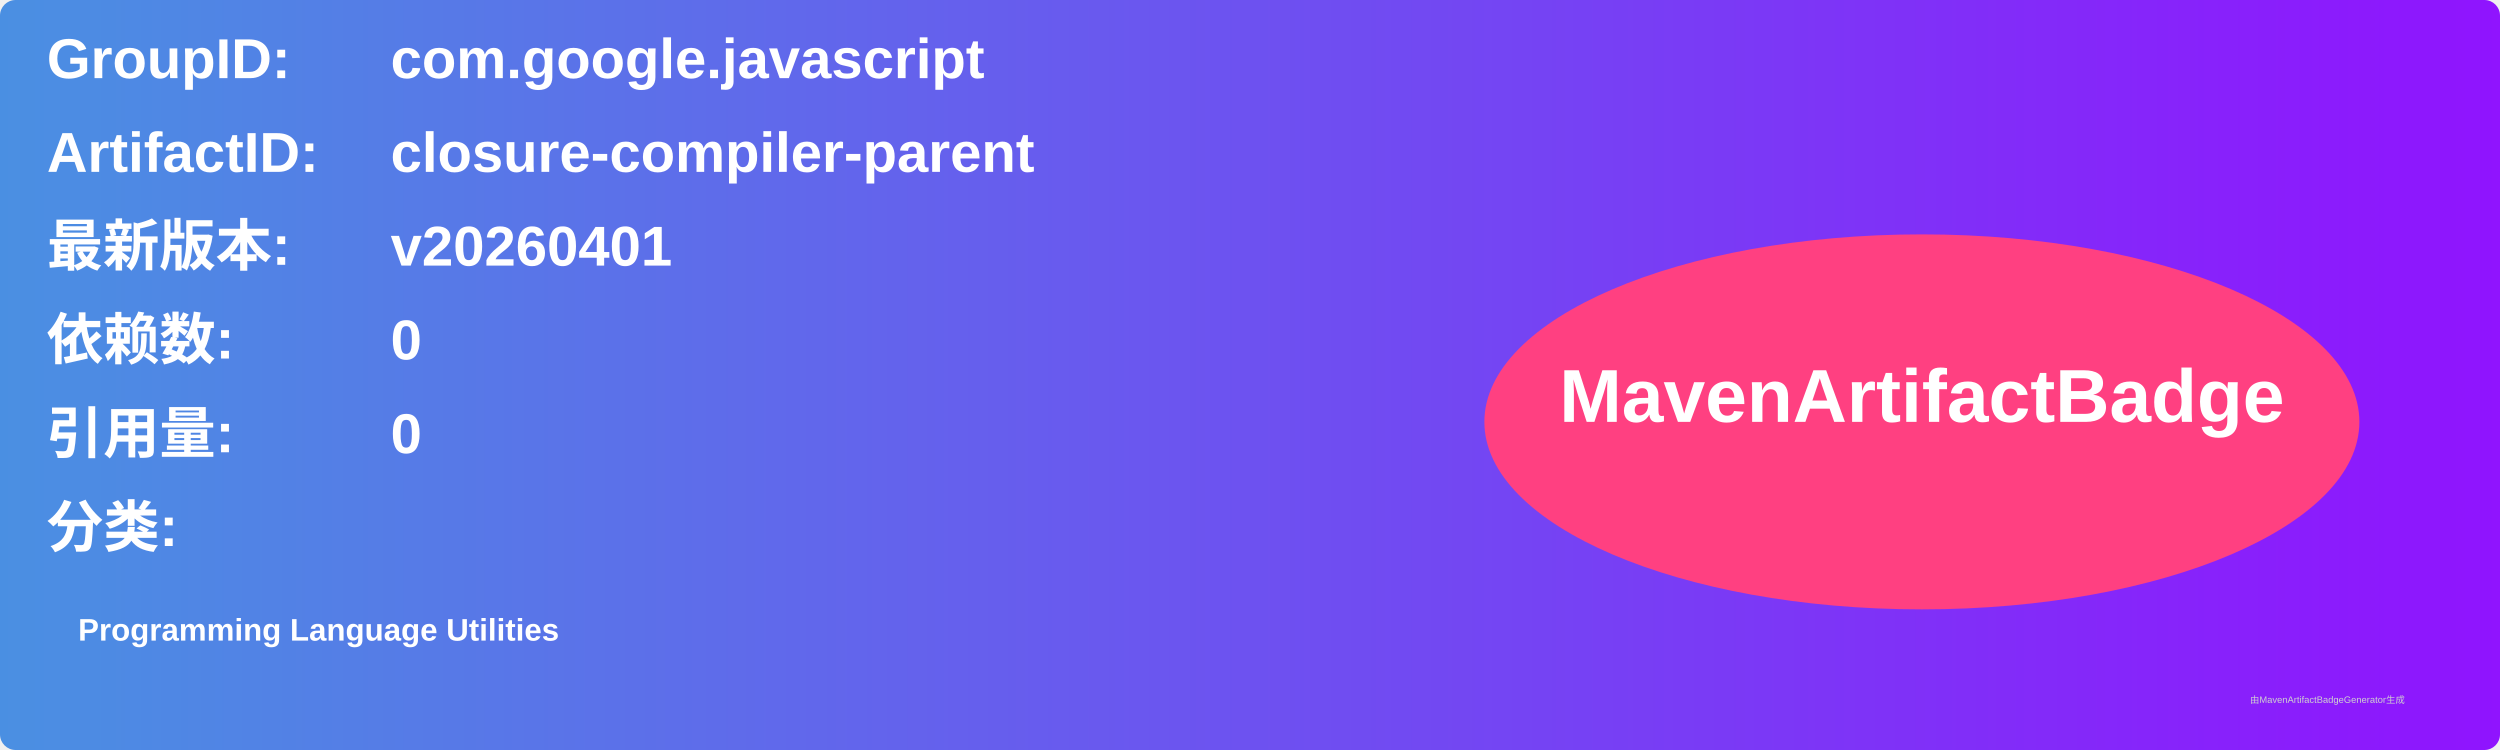
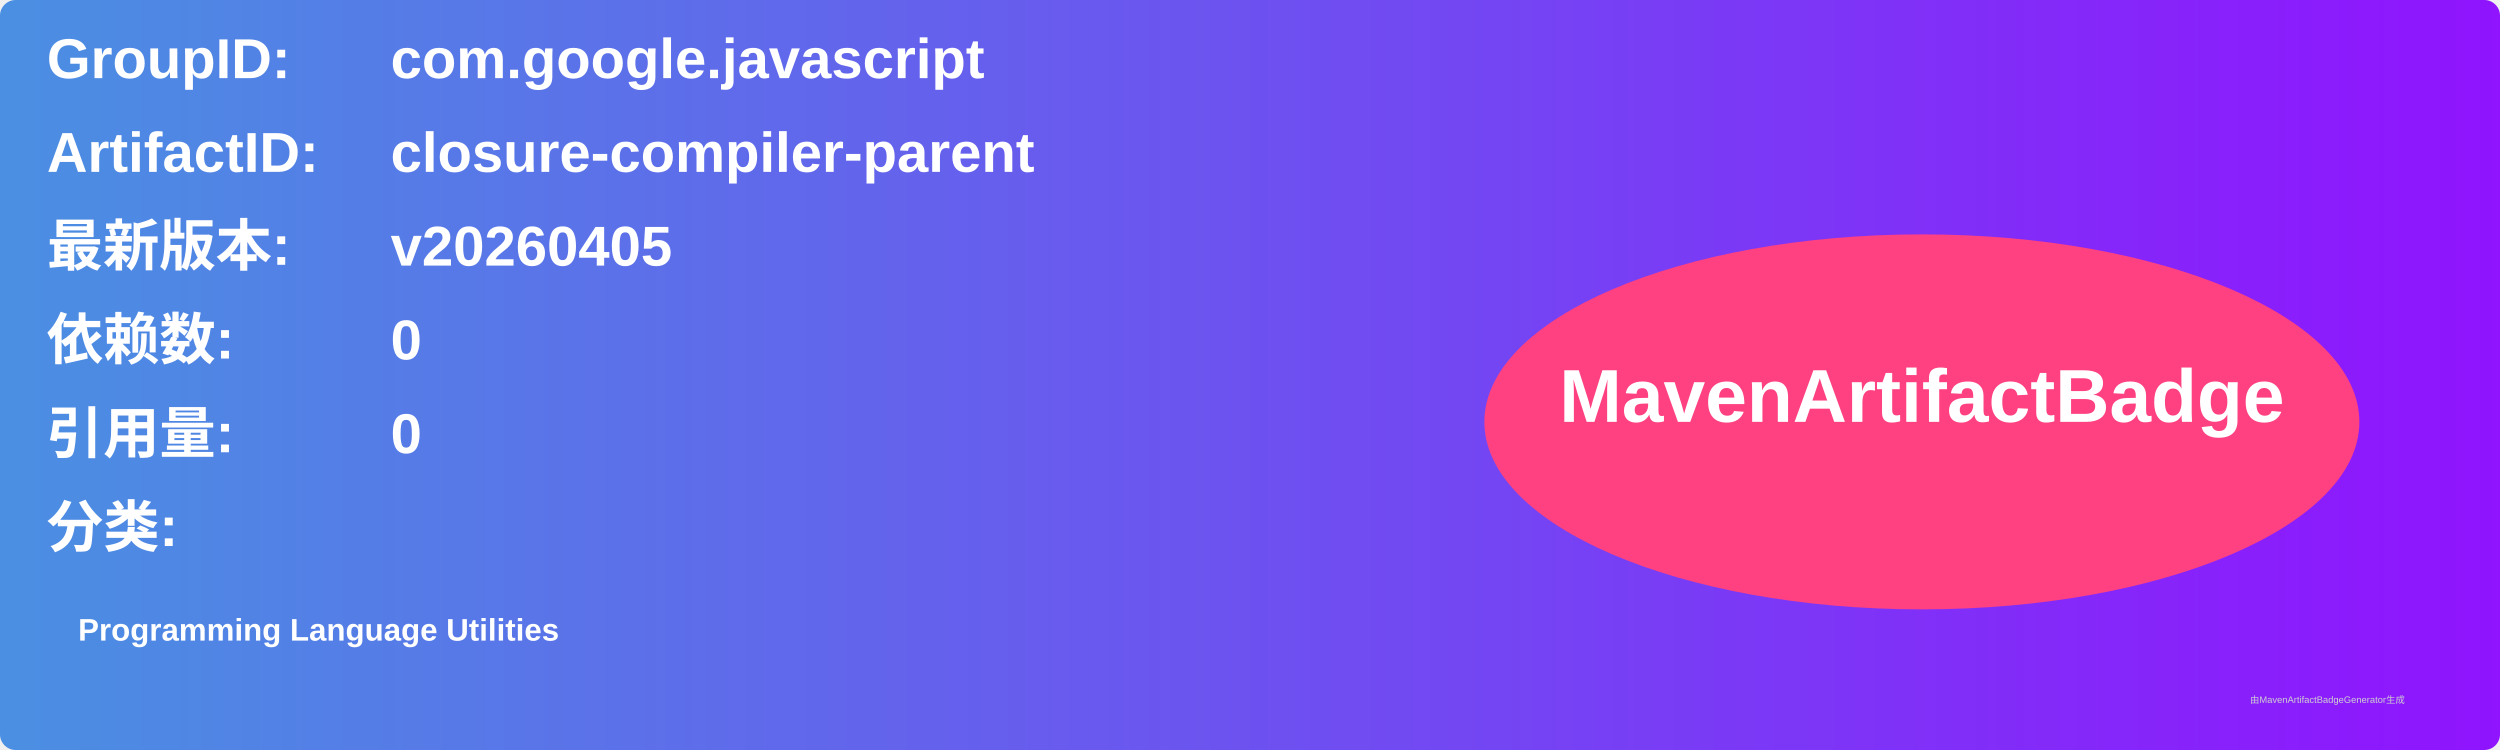
<svg xmlns="http://www.w3.org/2000/svg" width="800" height="240" viewBox="0 0 800 240">
  <linearGradient id="grad" x1="0%" y1="0%" x2="100%" y2="0%">
    <stop offset="0%" stop-color="#4a90e2" />
    <stop offset="100%" stop-color="#9013fe" />
  </linearGradient>
  <rect width="100%" height="100%" rx="5" ry="5" fill="url(#grad)" />
  <g transform="translate(15, 15)">
    <text x="0" y="10" font-family="Arial" font-size="18" fill="white" font-weight="bold" width="260">GroupID:</text>
    <text x="110" y="10" font-family="Arial" font-size="18" fill="white" font-weight="bold" width="460">com.google.javascript</text>
    <text x="0" y="40" font-family="Arial" font-size="18" fill="white" font-weight="bold" width="260">ArtifactID:</text>
    <text x="110" y="40" font-family="Arial" font-size="18" fill="white" font-weight="bold" width="460">closure-compiler-parent</text>
    <text x="0" y="70" font-family="Arial" font-size="18" fill="white" font-weight="bold">最新版本:</text>
    <text x="110" y="70" font-family="Arial" font-size="18" fill="white" font-weight="bold">
-       <tspan font-weight="bold">v20260401</tspan>
+       <tspan font-weight="bold">v20260405</tspan>
    </text>
    <text x="0" y="100" font-family="Arial" font-size="18" fill="white" font-weight="bold">依赖数: </text>
    <text x="110" y="100" font-family="Arial" font-size="18" fill="white">
      <tspan font-weight="bold">0</tspan>
    </text>
    <text x="0" y="130" font-family="Arial" font-size="18" fill="white" font-weight="bold">引用量: </text>
    <text x="110" y="130" font-family="Arial" font-size="18" fill="white">
      <tspan font-weight="bold">0</tspan>
    </text>
    <text x="0" y="160" font-family="Arial" font-size="18" fill="white" font-weight="bold">分类:</text>
    <text x="10" y="190" font-family="Arial" font-size="10" fill="white">
      <tspan font-weight="bold">Programming Language Utilities</tspan>
    </text>
    <ellipse cx="600" cy="120" rx="140" ry="60" fill="#ff4081" />
    <text x="600" y="120" text-anchor="middle" font-family="Arial" font-size="24" fill="white" font-weight="bold">MavenArtifactBadge</text>
  </g>
  <text x="720" y="225" font-family="Arial" font-size="3" fill="#d0d0d0">由MavenArtifactBadgeGenerator生成</text>
</svg>
